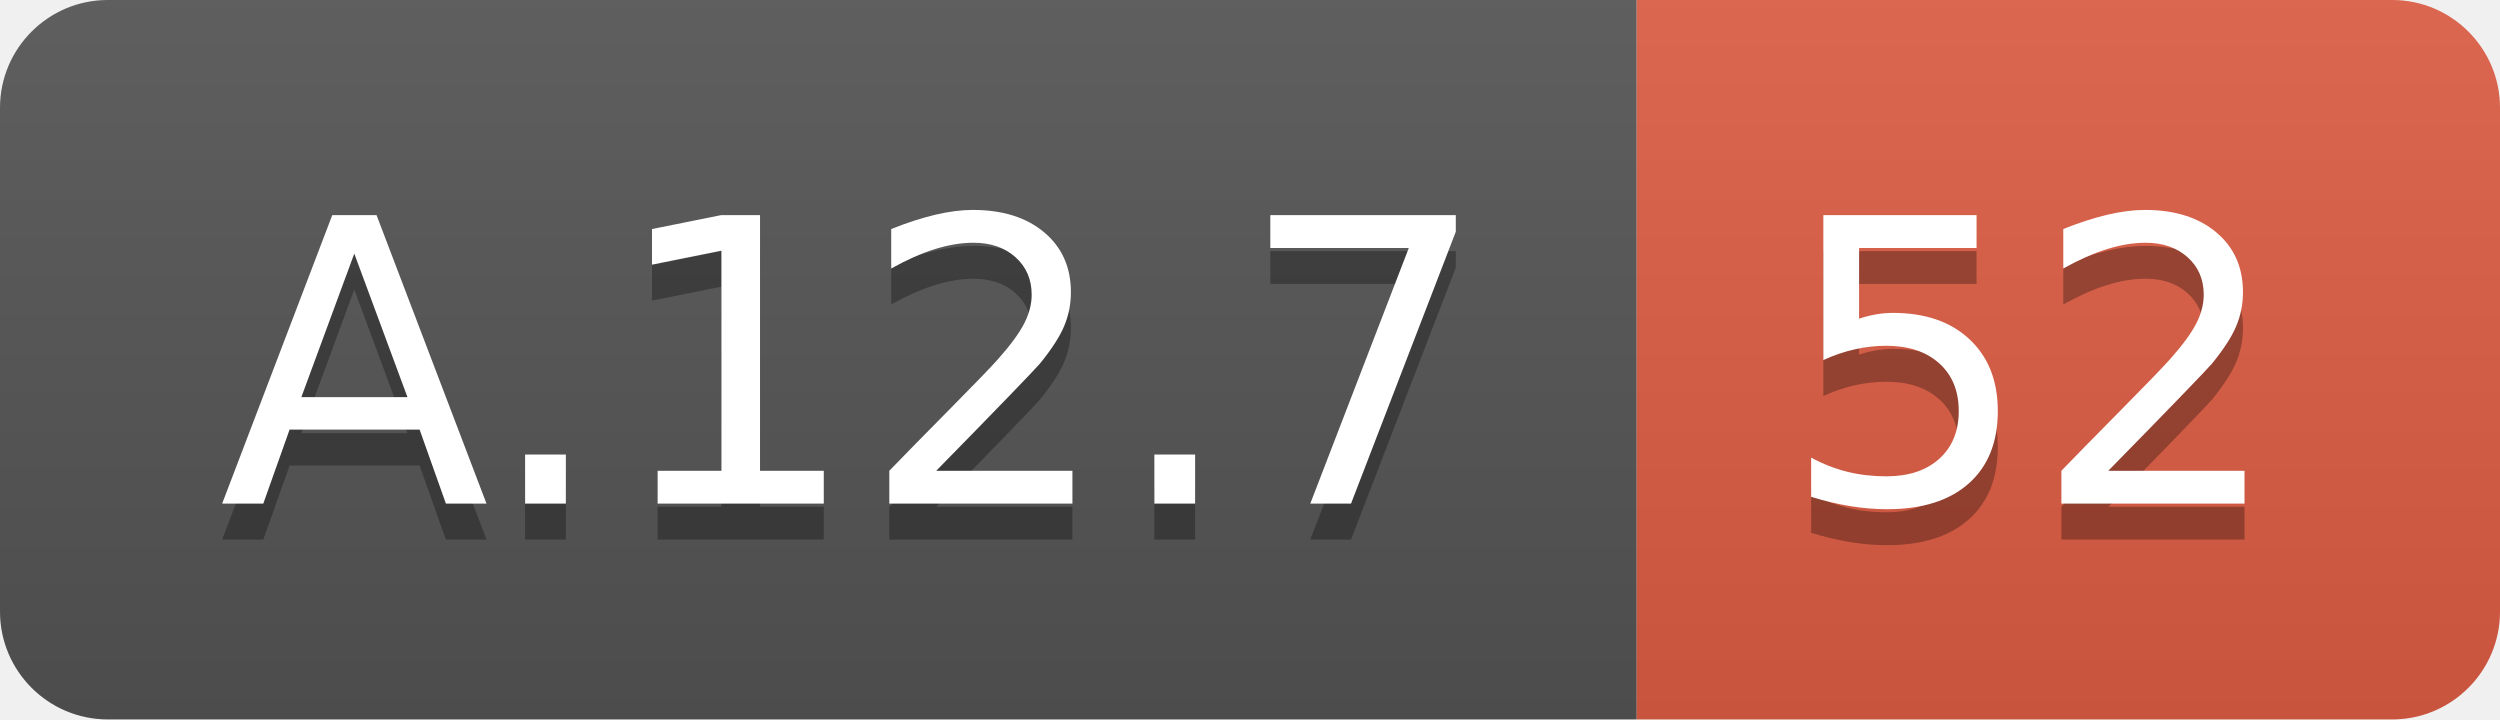
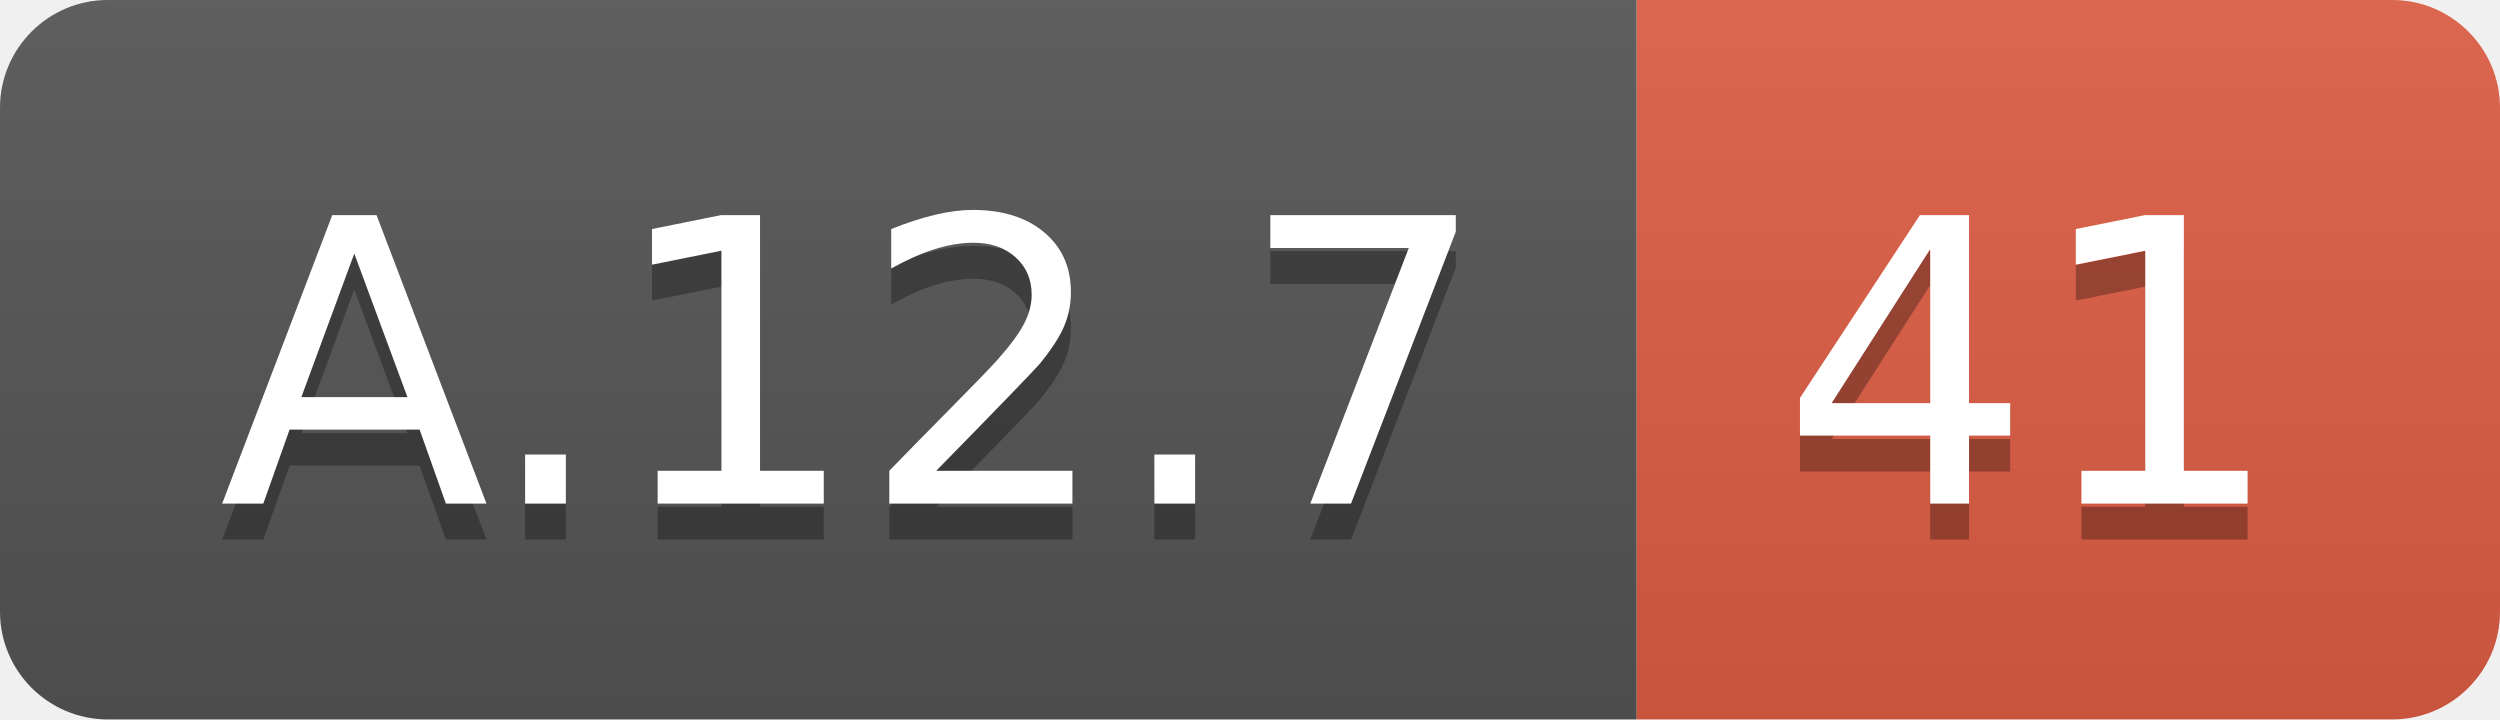
<svg xmlns="http://www.w3.org/2000/svg" width="69.5" height="20">
  <linearGradient id="smooth" x2="0" y2="100%">
    <stop offset="0" stop-color="#bbb" stop-opacity=".1" />
    <stop offset="1" stop-opacity=".1" />
  </linearGradient>
  <clipPath id="round">
    <rect width="69.5" height="20" rx="3" fill="#fff" />
  </clipPath>
  <g clip-path="url(#round)">
    <rect width="45.5" height="20" fill="#555" />
    <rect x="45.5" width="24.0" height="20" fill="#e05d44" />
    <rect width="69.5" height="20" fill="url(#smooth)" />
  </g>
  <g fill="#fff" text-anchor="middle" font-family="DejaVu Sans,Verdana,Geneva,sans-serif" font-size="110">
    <text x="237.5" y="150" fill="#010101" fill-opacity=".3" transform="scale(0.1)" textLength="355.0" lengthAdjust="spacing">A.12.7</text>
    <text x="237.5" y="140" transform="scale(0.1)" textLength="355.0" lengthAdjust="spacing">A.12.7</text>
-     <text x="565.0" y="150" fill="#010101" fill-opacity=".3" transform="scale(0.1)" textLength="140.0" lengthAdjust="spacing">52</text>
-     <text x="565.0" y="140" transform="scale(0.1)" textLength="140.0" lengthAdjust="spacing">52</text>
+     <text x="565.0" y="150" fill="#010101" fill-opacity=".3" transform="scale(0.1)" textLength="140.0" lengthAdjust="spacing">41</text>
+     <text x="565.0" y="140" transform="scale(0.1)" textLength="140.0" lengthAdjust="spacing">41</text>
  </g>
</svg>
